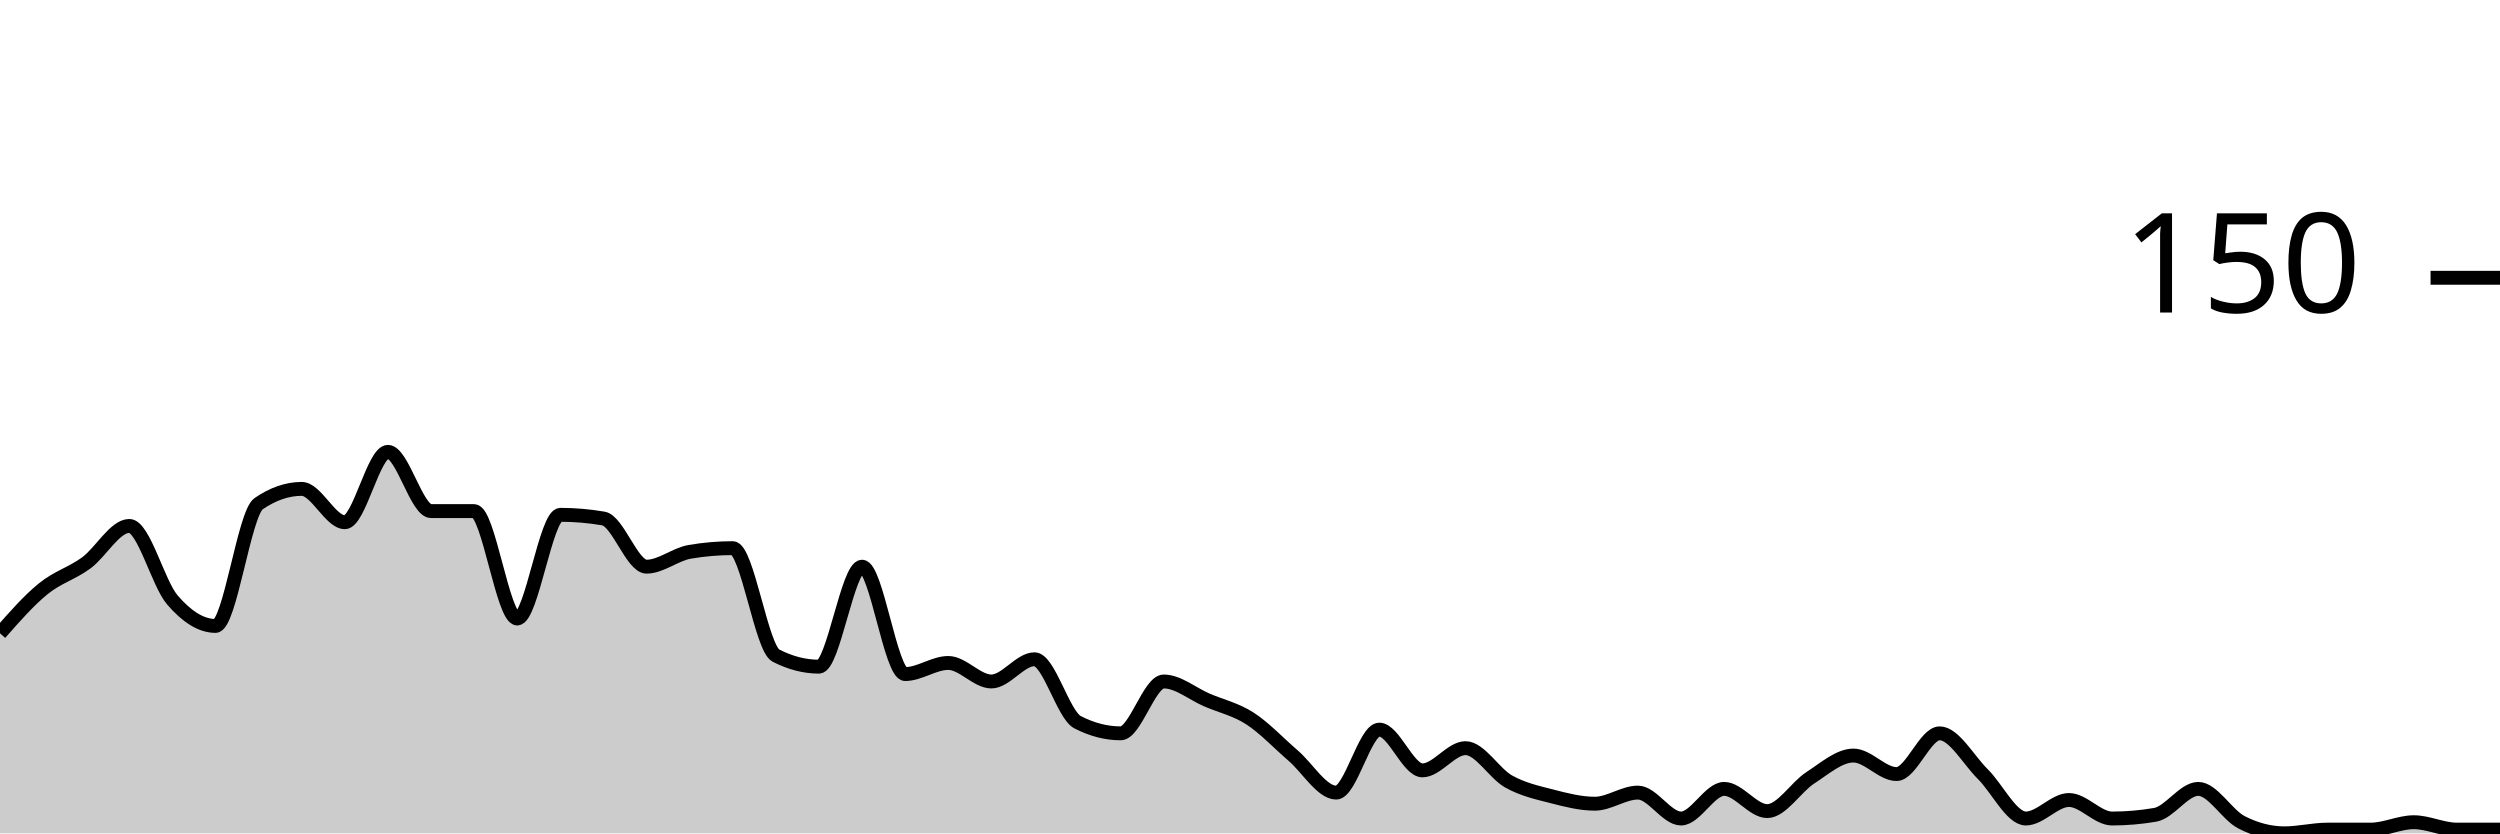
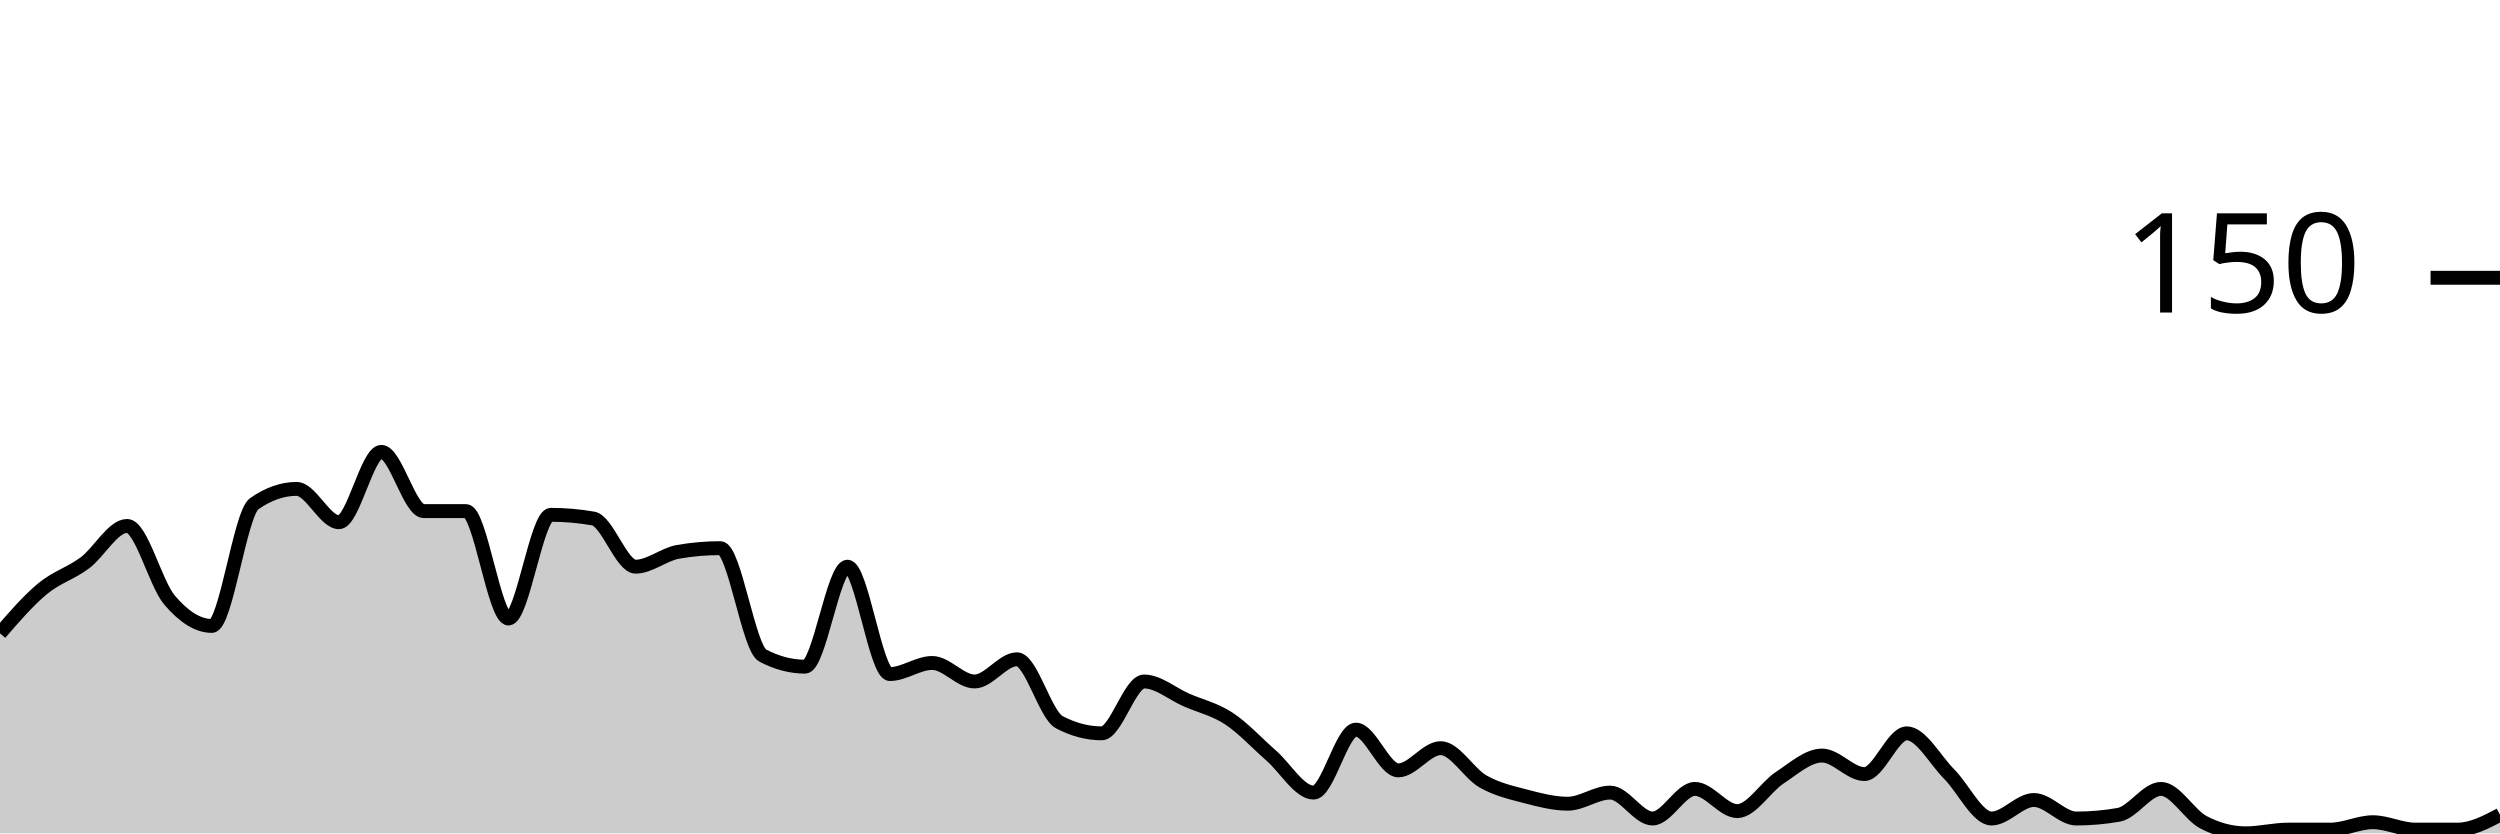
<svg xmlns="http://www.w3.org/2000/svg" viewBox="0 0 180 60">
  <g transform="translate(0,20)">
-     <path class="area" fill="rgba(0, 0, 0, 0.2)" d="M0,25.6C1.034,24.422,2.069,23.244,3.103,22.4C4.138,21.556,5.172,21.289,6.207,20.533C7.241,19.778,8.276,17.867,9.31,17.867C10.345,17.867,11.379,22,12.414,23.2C13.448,24.4,14.483,25.067,15.517,25.067C16.552,25.067,17.586,16.978,18.621,16.267C19.655,15.556,20.69,15.2,21.724,15.2C22.759,15.2,23.793,17.6,24.828,17.6C25.862,17.6,26.897,12.533,27.931,12.533C28.966,12.533,30,16.8,31.034,16.8C32.069,16.8,33.103,16.8,34.138,16.8C35.172,16.8,36.207,24.533,37.241,24.533C38.276,24.533,39.31,17.067,40.345,17.067C41.379,17.067,42.414,17.156,43.448,17.333C44.483,17.511,45.517,20.8,46.552,20.8C47.586,20.8,48.621,19.911,49.655,19.733C50.69,19.556,51.724,19.467,52.759,19.467C53.793,19.467,54.828,26.667,55.862,27.2C56.897,27.733,57.931,28,58.966,28C60,28,61.034,20.8,62.069,20.8C63.103,20.8,64.138,28.533,65.172,28.533C66.207,28.533,67.241,27.733,68.276,27.733C69.31,27.733,70.345,29.067,71.379,29.067C72.414,29.067,73.448,27.467,74.483,27.467C75.517,27.467,76.552,31.467,77.586,32C78.621,32.533,79.655,32.8,80.69,32.8C81.724,32.8,82.759,29.067,83.793,29.067C84.828,29.067,85.862,29.956,86.897,30.4C87.931,30.844,88.966,31.067,90,31.733C91.034,32.4,92.069,33.511,93.103,34.4C94.138,35.289,95.172,37.067,96.207,37.067C97.241,37.067,98.276,32.533,99.31,32.533C100.345,32.533,101.379,35.467,102.414,35.467C103.448,35.467,104.483,33.867,105.517,33.867C106.552,33.867,107.586,35.689,108.621,36.267C109.655,36.844,110.69,37.067,111.724,37.333C112.759,37.6,113.793,37.867,114.828,37.867C115.862,37.867,116.897,37.067,117.931,37.067C118.966,37.067,120,38.933,121.034,38.933C122.069,38.933,123.103,36.8,124.138,36.8C125.172,36.8,126.207,38.4,127.241,38.4C128.276,38.4,129.31,36.667,130.345,36C131.379,35.333,132.414,34.4,133.448,34.4C134.483,34.4,135.517,35.733,136.552,35.733C137.586,35.733,138.621,32.8,139.655,32.8C140.69,32.8,141.724,34.711,142.759,35.733C143.793,36.756,144.828,38.933,145.862,38.933C146.897,38.933,147.931,37.6,148.966,37.6C150,37.6,151.034,38.933,152.069,38.933C153.103,38.933,154.138,38.844,155.172,38.667C156.207,38.489,157.241,36.8,158.276,36.8C159.31,36.8,160.345,38.667,161.379,39.2C162.414,39.733,163.448,40,164.483,40C165.517,40,166.552,39.733,167.586,39.733C168.621,39.733,169.655,39.733,170.69,39.733C171.724,39.733,172.759,39.2,173.793,39.2C174.828,39.2,175.862,39.733,176.897,39.733C177.931,39.733,178.966,39.733,180,39.733L180,40C178.966,40,177.931,40,176.897,40C175.862,40,174.828,40,173.793,40C172.759,40,171.724,40,170.69,40C169.655,40,168.621,40,167.586,40C166.552,40,165.517,40,164.483,40C163.448,40,162.414,40,161.379,40C160.345,40,159.31,40,158.276,40C157.241,40,156.207,40,155.172,40C154.138,40,153.103,40,152.069,40C151.034,40,150,40,148.966,40C147.931,40,146.897,40,145.862,40C144.828,40,143.793,40,142.759,40C141.724,40,140.69,40,139.655,40C138.621,40,137.586,40,136.552,40C135.517,40,134.483,40,133.448,40C132.414,40,131.379,40,130.345,40C129.31,40,128.276,40,127.241,40C126.207,40,125.172,40,124.138,40C123.103,40,122.069,40,121.034,40C120,40,118.966,40,117.931,40C116.897,40,115.862,40,114.828,40C113.793,40,112.759,40,111.724,40C110.69,40,109.655,40,108.621,40C107.586,40,106.552,40,105.517,40C104.483,40,103.448,40,102.414,40C101.379,40,100.345,40,99.31,40C98.276,40,97.241,40,96.207,40C95.172,40,94.138,40,93.103,40C92.069,40,91.034,40,90,40C88.966,40,87.931,40,86.897,40C85.862,40,84.828,40,83.793,40C82.759,40,81.724,40,80.69,40C79.655,40,78.621,40,77.586,40C76.552,40,75.517,40,74.483,40C73.448,40,72.414,40,71.379,40C70.345,40,69.31,40,68.276,40C67.241,40,66.207,40,65.172,40C64.138,40,63.103,40,62.069,40C61.034,40,60,40,58.966,40C57.931,40,56.897,40,55.862,40C54.828,40,53.793,40,52.759,40C51.724,40,50.69,40,49.655,40C48.621,40,47.586,40,46.552,40C45.517,40,44.483,40,43.448,40C42.414,40,41.379,40,40.345,40C39.31,40,38.276,40,37.241,40C36.207,40,35.172,40,34.138,40C33.103,40,32.069,40,31.034,40C30,40,28.966,40,27.931,40C26.897,40,25.862,40,24.828,40C23.793,40,22.759,40,21.724,40C20.69,40,19.655,40,18.621,40C17.586,40,16.552,40,15.517,40C14.483,40,13.448,40,12.414,40C11.379,40,10.345,40,9.31,40C8.276,40,7.241,40,6.207,40C5.172,40,4.138,40,3.103,40C2.069,40,1.034,40,0,40Z" />
-     <path class="line" stroke="black" fill="none" d="M0,25.6C1.034,24.422,2.069,23.244,3.103,22.4C4.138,21.556,5.172,21.289,6.207,20.533C7.241,19.778,8.276,17.867,9.31,17.867C10.345,17.867,11.379,22,12.414,23.2C13.448,24.4,14.483,25.067,15.517,25.067C16.552,25.067,17.586,16.978,18.621,16.267C19.655,15.556,20.69,15.2,21.724,15.2C22.759,15.2,23.793,17.6,24.828,17.6C25.862,17.6,26.897,12.533,27.931,12.533C28.966,12.533,30,16.8,31.034,16.8C32.069,16.8,33.103,16.8,34.138,16.8C35.172,16.8,36.207,24.533,37.241,24.533C38.276,24.533,39.31,17.067,40.345,17.067C41.379,17.067,42.414,17.156,43.448,17.333C44.483,17.511,45.517,20.8,46.552,20.8C47.586,20.8,48.621,19.911,49.655,19.733C50.69,19.556,51.724,19.467,52.759,19.467C53.793,19.467,54.828,26.667,55.862,27.2C56.897,27.733,57.931,28,58.966,28C60,28,61.034,20.8,62.069,20.8C63.103,20.8,64.138,28.533,65.172,28.533C66.207,28.533,67.241,27.733,68.276,27.733C69.31,27.733,70.345,29.067,71.379,29.067C72.414,29.067,73.448,27.467,74.483,27.467C75.517,27.467,76.552,31.467,77.586,32C78.621,32.533,79.655,32.8,80.69,32.8C81.724,32.8,82.759,29.067,83.793,29.067C84.828,29.067,85.862,29.956,86.897,30.4C87.931,30.844,88.966,31.067,90,31.733C91.034,32.4,92.069,33.511,93.103,34.4C94.138,35.289,95.172,37.067,96.207,37.067C97.241,37.067,98.276,32.533,99.31,32.533C100.345,32.533,101.379,35.467,102.414,35.467C103.448,35.467,104.483,33.867,105.517,33.867C106.552,33.867,107.586,35.689,108.621,36.267C109.655,36.844,110.69,37.067,111.724,37.333C112.759,37.6,113.793,37.867,114.828,37.867C115.862,37.867,116.897,37.067,117.931,37.067C118.966,37.067,120,38.933,121.034,38.933C122.069,38.933,123.103,36.8,124.138,36.8C125.172,36.8,126.207,38.4,127.241,38.4C128.276,38.4,129.31,36.667,130.345,36C131.379,35.333,132.414,34.4,133.448,34.4C134.483,34.4,135.517,35.733,136.552,35.733C137.586,35.733,138.621,32.8,139.655,32.8C140.69,32.8,141.724,34.711,142.759,35.733C143.793,36.756,144.828,38.933,145.862,38.933C146.897,38.933,147.931,37.6,148.966,37.6C150,37.6,151.034,38.933,152.069,38.933C153.103,38.933,154.138,38.844,155.172,38.667C156.207,38.489,157.241,36.8,158.276,36.8C159.31,36.8,160.345,38.667,161.379,39.2C162.414,39.733,163.448,40,164.483,40C165.517,40,166.552,39.733,167.586,39.733C168.621,39.733,169.655,39.733,170.69,39.733C171.724,39.733,172.759,39.2,173.793,39.2C174.828,39.2,175.862,39.733,176.897,39.733C177.931,39.733,178.966,39.733,180,39.733" />
+     <path class="area" fill="rgba(0, 0, 0, 0.2)" d="M0,25.6C1.017,24.422,2.034,23.244,3.051,22.4C4.068,21.556,5.085,21.289,6.102,20.533C7.119,19.778,8.136,17.867,9.153,17.867C10.169,17.867,11.186,22,12.203,23.2C13.22,24.4,14.237,25.067,15.254,25.067C16.271,25.067,17.288,16.978,18.305,16.267C19.322,15.556,20.339,15.2,21.356,15.2C22.373,15.2,23.39,17.6,24.407,17.6C25.424,17.6,26.441,12.533,27.458,12.533C28.475,12.533,29.492,16.8,30.508,16.8C31.525,16.8,32.542,16.8,33.559,16.8C34.576,16.8,35.593,24.533,36.61,24.533C37.627,24.533,38.644,17.067,39.661,17.067C40.678,17.067,41.695,17.156,42.712,17.333C43.729,17.511,44.746,20.8,45.763,20.8C46.78,20.8,47.797,19.911,48.814,19.733C49.831,19.556,50.847,19.467,51.864,19.467C52.881,19.467,53.898,26.667,54.915,27.2C55.932,27.733,56.949,28,57.966,28C58.983,28,60,20.8,61.017,20.8C62.034,20.8,63.051,28.533,64.068,28.533C65.085,28.533,66.102,27.733,67.119,27.733C68.136,27.733,69.153,29.067,70.169,29.067C71.186,29.067,72.203,27.467,73.22,27.467C74.237,27.467,75.254,31.467,76.271,32C77.288,32.533,78.305,32.8,79.322,32.8C80.339,32.8,81.356,29.067,82.373,29.067C83.39,29.067,84.407,29.956,85.424,30.4C86.441,30.844,87.458,31.067,88.475,31.733C89.492,32.4,90.508,33.511,91.525,34.4C92.542,35.289,93.559,37.067,94.576,37.067C95.593,37.067,96.61,32.533,97.627,32.533C98.644,32.533,99.661,35.467,100.678,35.467C101.695,35.467,102.712,33.867,103.729,33.867C104.746,33.867,105.763,35.689,106.78,36.267C107.797,36.844,108.814,37.067,109.831,37.333C110.847,37.6,111.864,37.867,112.881,37.867C113.898,37.867,114.915,37.067,115.932,37.067C116.949,37.067,117.966,38.933,118.983,38.933C120,38.933,121.017,36.8,122.034,36.8C123.051,36.8,124.068,38.4,125.085,38.4C126.102,38.4,127.119,36.667,128.136,36C129.153,35.333,130.169,34.4,131.186,34.4C132.203,34.4,133.22,35.733,134.237,35.733C135.254,35.733,136.271,32.8,137.288,32.8C138.305,32.8,139.322,34.711,140.339,35.733C141.356,36.756,142.373,38.933,143.39,38.933C144.407,38.933,145.424,37.6,146.441,37.6C147.458,37.6,148.475,38.933,149.492,38.933C150.508,38.933,151.525,38.844,152.542,38.667C153.559,38.489,154.576,36.8,155.593,36.8C156.61,36.8,157.627,38.667,158.644,39.2C159.661,39.733,160.678,40,161.695,40C162.712,40,163.729,39.733,164.746,39.733C165.763,39.733,166.78,39.733,167.797,39.733C168.814,39.733,169.831,39.2,170.847,39.2C171.864,39.2,172.881,39.733,173.898,39.733C174.915,39.733,175.932,39.733,176.949,39.733C177.966,39.733,178.983,39.2,180,38.667L180,40C178.983,40,177.966,40,176.949,40C175.932,40,174.915,40,173.898,40C172.881,40,171.864,40,170.847,40C169.831,40,168.814,40,167.797,40C166.78,40,165.763,40,164.746,40C163.729,40,162.712,40,161.695,40C160.678,40,159.661,40,158.644,40C157.627,40,156.61,40,155.593,40C154.576,40,153.559,40,152.542,40C151.525,40,150.508,40,149.492,40C148.475,40,147.458,40,146.441,40C145.424,40,144.407,40,143.39,40C142.373,40,141.356,40,140.339,40C139.322,40,138.305,40,137.288,40C136.271,40,135.254,40,134.237,40C133.22,40,132.203,40,131.186,40C130.169,40,129.153,40,128.136,40C127.119,40,126.102,40,125.085,40C124.068,40,123.051,40,122.034,40C121.017,40,120,40,118.983,40C117.966,40,116.949,40,115.932,40C114.915,40,113.898,40,112.881,40C111.864,40,110.847,40,109.831,40C108.814,40,107.797,40,106.78,40C105.763,40,104.746,40,103.729,40C102.712,40,101.695,40,100.678,40C99.661,40,98.644,40,97.627,40C96.61,40,95.593,40,94.576,40C93.559,40,92.542,40,91.525,40C90.508,40,89.492,40,88.475,40C87.458,40,86.441,40,85.424,40C84.407,40,83.39,40,82.373,40C81.356,40,80.339,40,79.322,40C78.305,40,77.288,40,76.271,40C75.254,40,74.237,40,73.22,40C72.203,40,71.186,40,70.169,40C69.153,40,68.136,40,67.119,40C66.102,40,65.085,40,64.068,40C63.051,40,62.034,40,61.017,40C60,40,58.983,40,57.966,40C56.949,40,55.932,40,54.915,40C53.898,40,52.881,40,51.864,40C50.847,40,49.831,40,48.814,40C47.797,40,46.78,40,45.763,40C44.746,40,43.729,40,42.712,40C41.695,40,40.678,40,39.661,40C38.644,40,37.627,40,36.61,40C35.593,40,34.576,40,33.559,40C32.542,40,31.525,40,30.508,40C29.492,40,28.475,40,27.458,40C26.441,40,25.424,40,24.407,40C23.39,40,22.373,40,21.356,40C20.339,40,19.322,40,18.305,40C17.288,40,16.271,40,15.254,40C14.237,40,13.22,40,12.203,40C11.186,40,10.169,40,9.153,40C8.136,40,7.119,40,6.102,40C5.085,40,4.068,40,3.051,40C2.034,40,1.017,40,0,40Z" />
+     <path class="line" stroke="black" fill="none" d="M0,25.6C1.017,24.422,2.034,23.244,3.051,22.4C4.068,21.556,5.085,21.289,6.102,20.533C7.119,19.778,8.136,17.867,9.153,17.867C10.169,17.867,11.186,22,12.203,23.2C13.22,24.4,14.237,25.067,15.254,25.067C16.271,25.067,17.288,16.978,18.305,16.267C19.322,15.556,20.339,15.2,21.356,15.2C22.373,15.2,23.39,17.6,24.407,17.6C25.424,17.6,26.441,12.533,27.458,12.533C28.475,12.533,29.492,16.8,30.508,16.8C31.525,16.8,32.542,16.8,33.559,16.8C34.576,16.8,35.593,24.533,36.61,24.533C37.627,24.533,38.644,17.067,39.661,17.067C40.678,17.067,41.695,17.156,42.712,17.333C43.729,17.511,44.746,20.8,45.763,20.8C46.78,20.8,47.797,19.911,48.814,19.733C49.831,19.556,50.847,19.467,51.864,19.467C52.881,19.467,53.898,26.667,54.915,27.2C55.932,27.733,56.949,28,57.966,28C58.983,28,60,20.8,61.017,20.8C62.034,20.8,63.051,28.533,64.068,28.533C65.085,28.533,66.102,27.733,67.119,27.733C68.136,27.733,69.153,29.067,70.169,29.067C71.186,29.067,72.203,27.467,73.22,27.467C74.237,27.467,75.254,31.467,76.271,32C77.288,32.533,78.305,32.8,79.322,32.8C80.339,32.8,81.356,29.067,82.373,29.067C83.39,29.067,84.407,29.956,85.424,30.4C86.441,30.844,87.458,31.067,88.475,31.733C89.492,32.4,90.508,33.511,91.525,34.4C92.542,35.289,93.559,37.067,94.576,37.067C95.593,37.067,96.61,32.533,97.627,32.533C98.644,32.533,99.661,35.467,100.678,35.467C101.695,35.467,102.712,33.867,103.729,33.867C104.746,33.867,105.763,35.689,106.78,36.267C107.797,36.844,108.814,37.067,109.831,37.333C110.847,37.6,111.864,37.867,112.881,37.867C113.898,37.867,114.915,37.067,115.932,37.067C116.949,37.067,117.966,38.933,118.983,38.933C120,38.933,121.017,36.8,122.034,36.8C123.051,36.8,124.068,38.4,125.085,38.4C126.102,38.4,127.119,36.667,128.136,36C129.153,35.333,130.169,34.4,131.186,34.4C132.203,34.4,133.22,35.733,134.237,35.733C135.254,35.733,136.271,32.8,137.288,32.8C138.305,32.8,139.322,34.711,140.339,35.733C141.356,36.756,142.373,38.933,143.39,38.933C144.407,38.933,145.424,37.6,146.441,37.6C147.458,37.6,148.475,38.933,149.492,38.933C150.508,38.933,151.525,38.844,152.542,38.667C153.559,38.489,154.576,36.8,155.593,36.8C156.61,36.8,157.627,38.667,158.644,39.2C159.661,39.733,160.678,40,161.695,40C162.712,40,163.729,39.733,164.746,39.733C165.763,39.733,166.78,39.733,167.797,39.733C168.814,39.733,169.831,39.2,170.847,39.2C171.864,39.2,172.881,39.733,173.898,39.733C174.915,39.733,175.932,39.733,176.949,39.733C177.966,39.733,178.983,39.2,180,38.667" />
    <path class="axis-ceiling" stroke-width="1" stroke="black" fill="none" d="M175,0L180,0" />
    <text class="axis-ceiling-label" font-family="sans-serif" text-anchor="end" font-size="10px" x="170" y="2.5">150</text>
  </g>
</svg>
